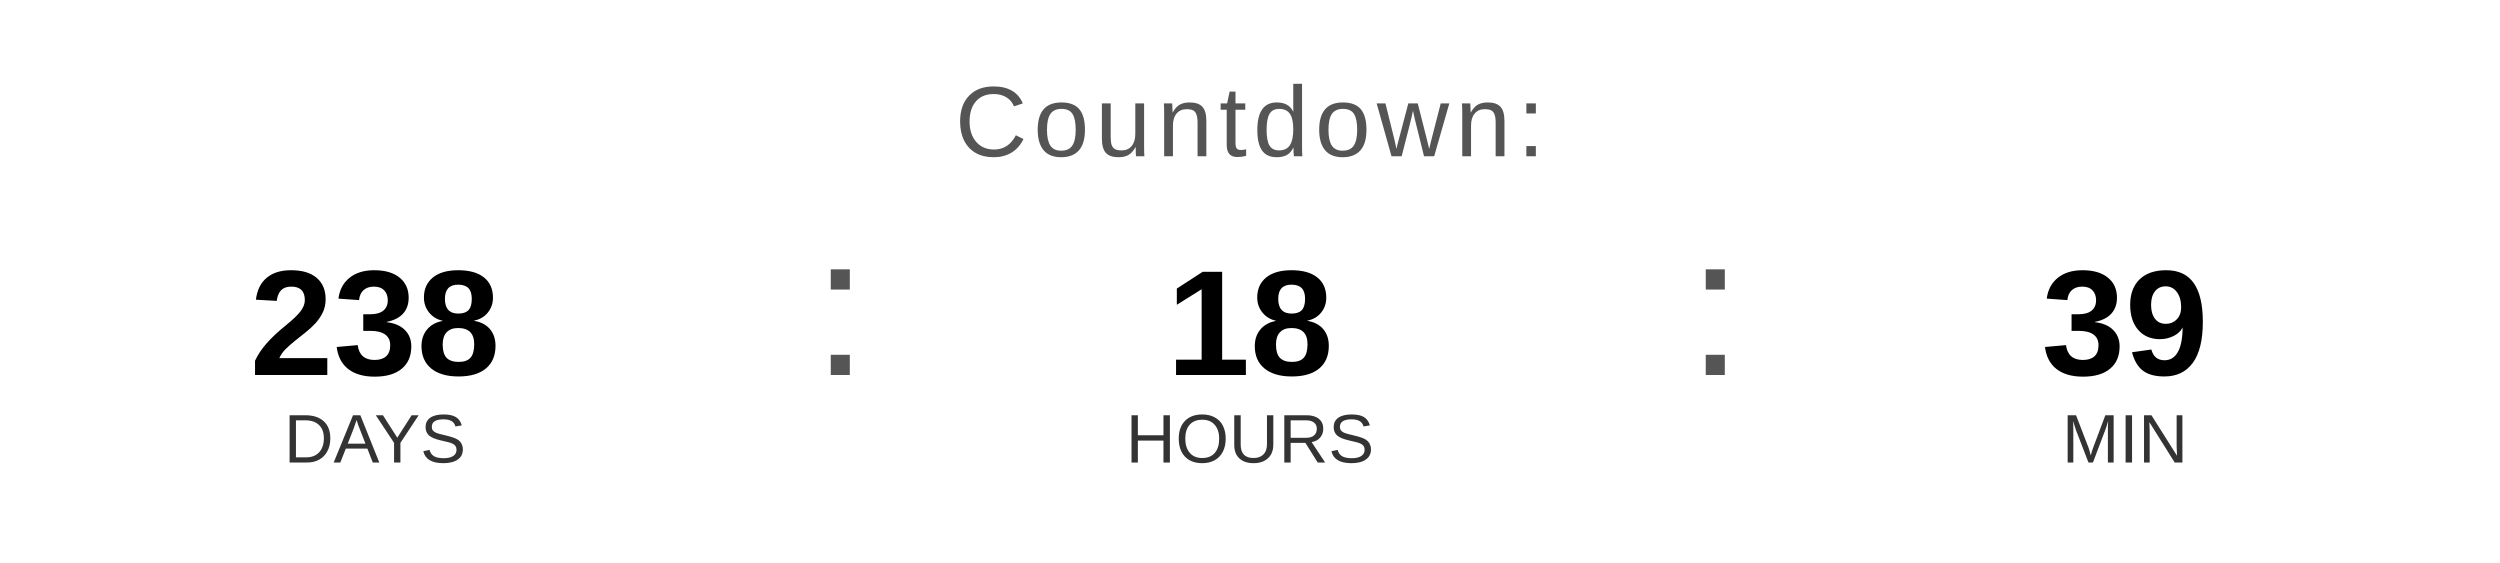
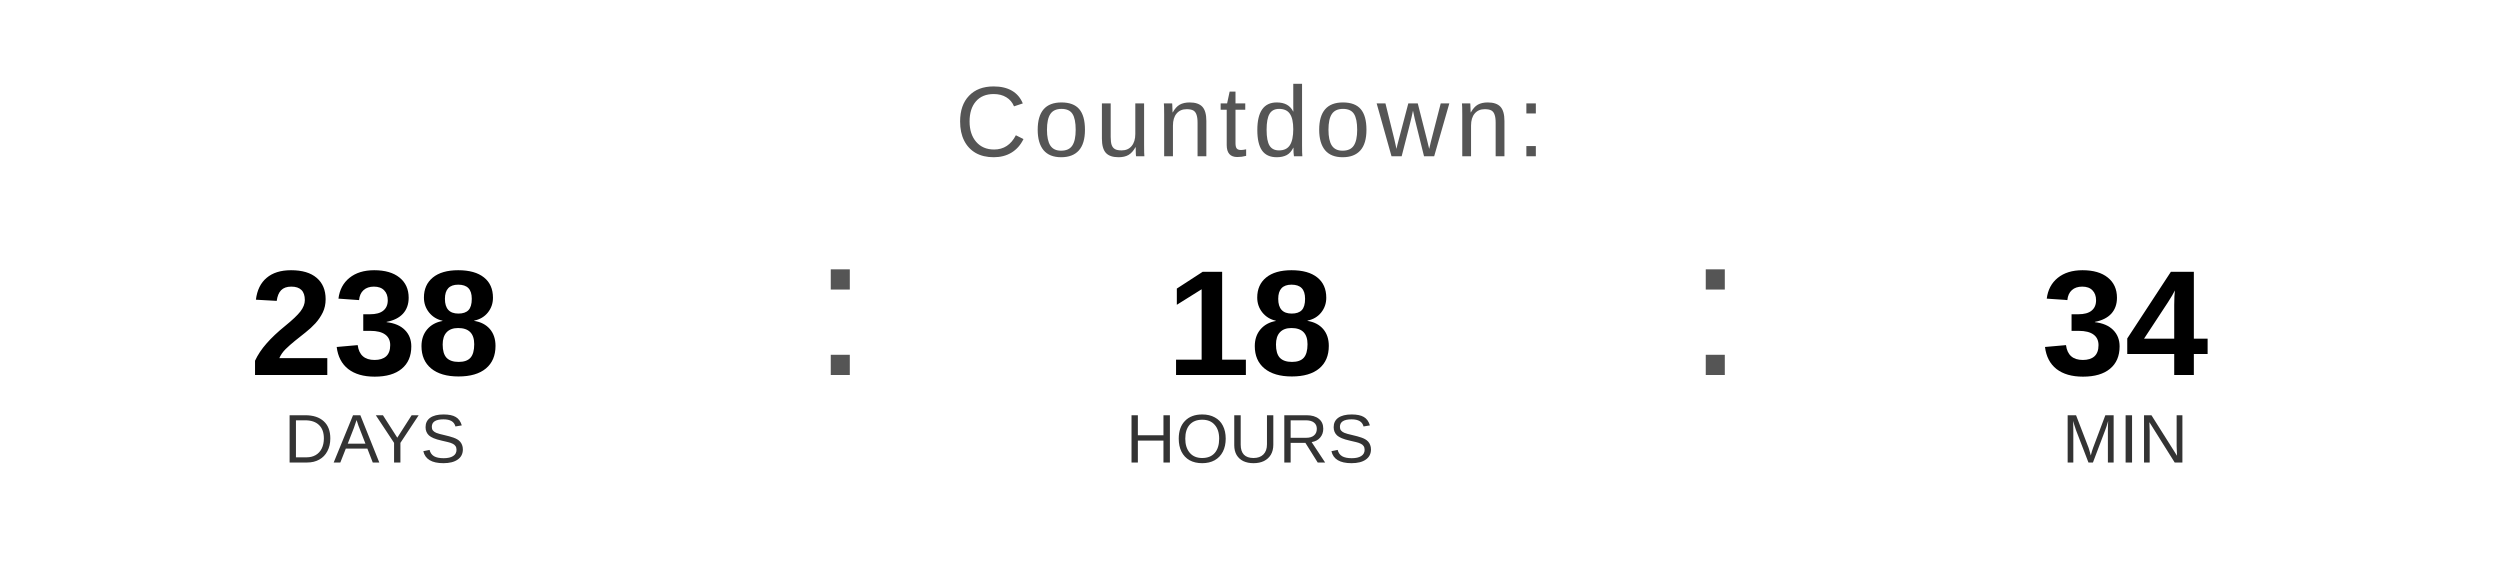
<svg xmlns="http://www.w3.org/2000/svg" width="400" height="90" viewBox="0 0 400 90">
  <text x="200" y="25" font-family="Arial, Helvetica, sans-serif" font-size="16" fill="#555555" text-anchor="middle" letter-spacing="1">
    Countdown:
  </text>
  <text x="60" y="60" font-family="Arial, Helvetica, sans-serif" font-size="24" font-weight="bold" fill="#000000" text-anchor="middle">238</text>
  <text x="60" y="74" font-family="Arial, Helvetica, sans-serif" font-size="11" fill="#333333" text-anchor="middle">DAYS</text>
  <text x="130" y="60" font-family="Arial, sans-serif" font-size="32" fill="#555555">:</text>
  <text x="200" y="60" font-family="Arial, Helvetica, sans-serif" font-size="24" font-weight="bold" fill="#000000" text-anchor="middle">18</text>
  <text x="200" y="74" font-family="Arial, Helvetica, sans-serif" font-size="11" fill="#333333" text-anchor="middle">HOURS</text>
  <text x="270" y="60" font-family="Arial, sans-serif" font-size="32" fill="#555555">:</text>
-   <text x="340" y="60" font-family="Arial, Helvetica, sans-serif" font-size="24" font-weight="bold" fill="#000000" text-anchor="middle">39</text>
+   <text x="340" y="60" font-family="Arial, Helvetica, sans-serif" font-size="24" font-weight="bold" fill="#000000" text-anchor="middle">34</text>
  <text x="340" y="74" font-family="Arial, Helvetica, sans-serif" font-size="11" fill="#333333" text-anchor="middle">MIN</text>
</svg>
